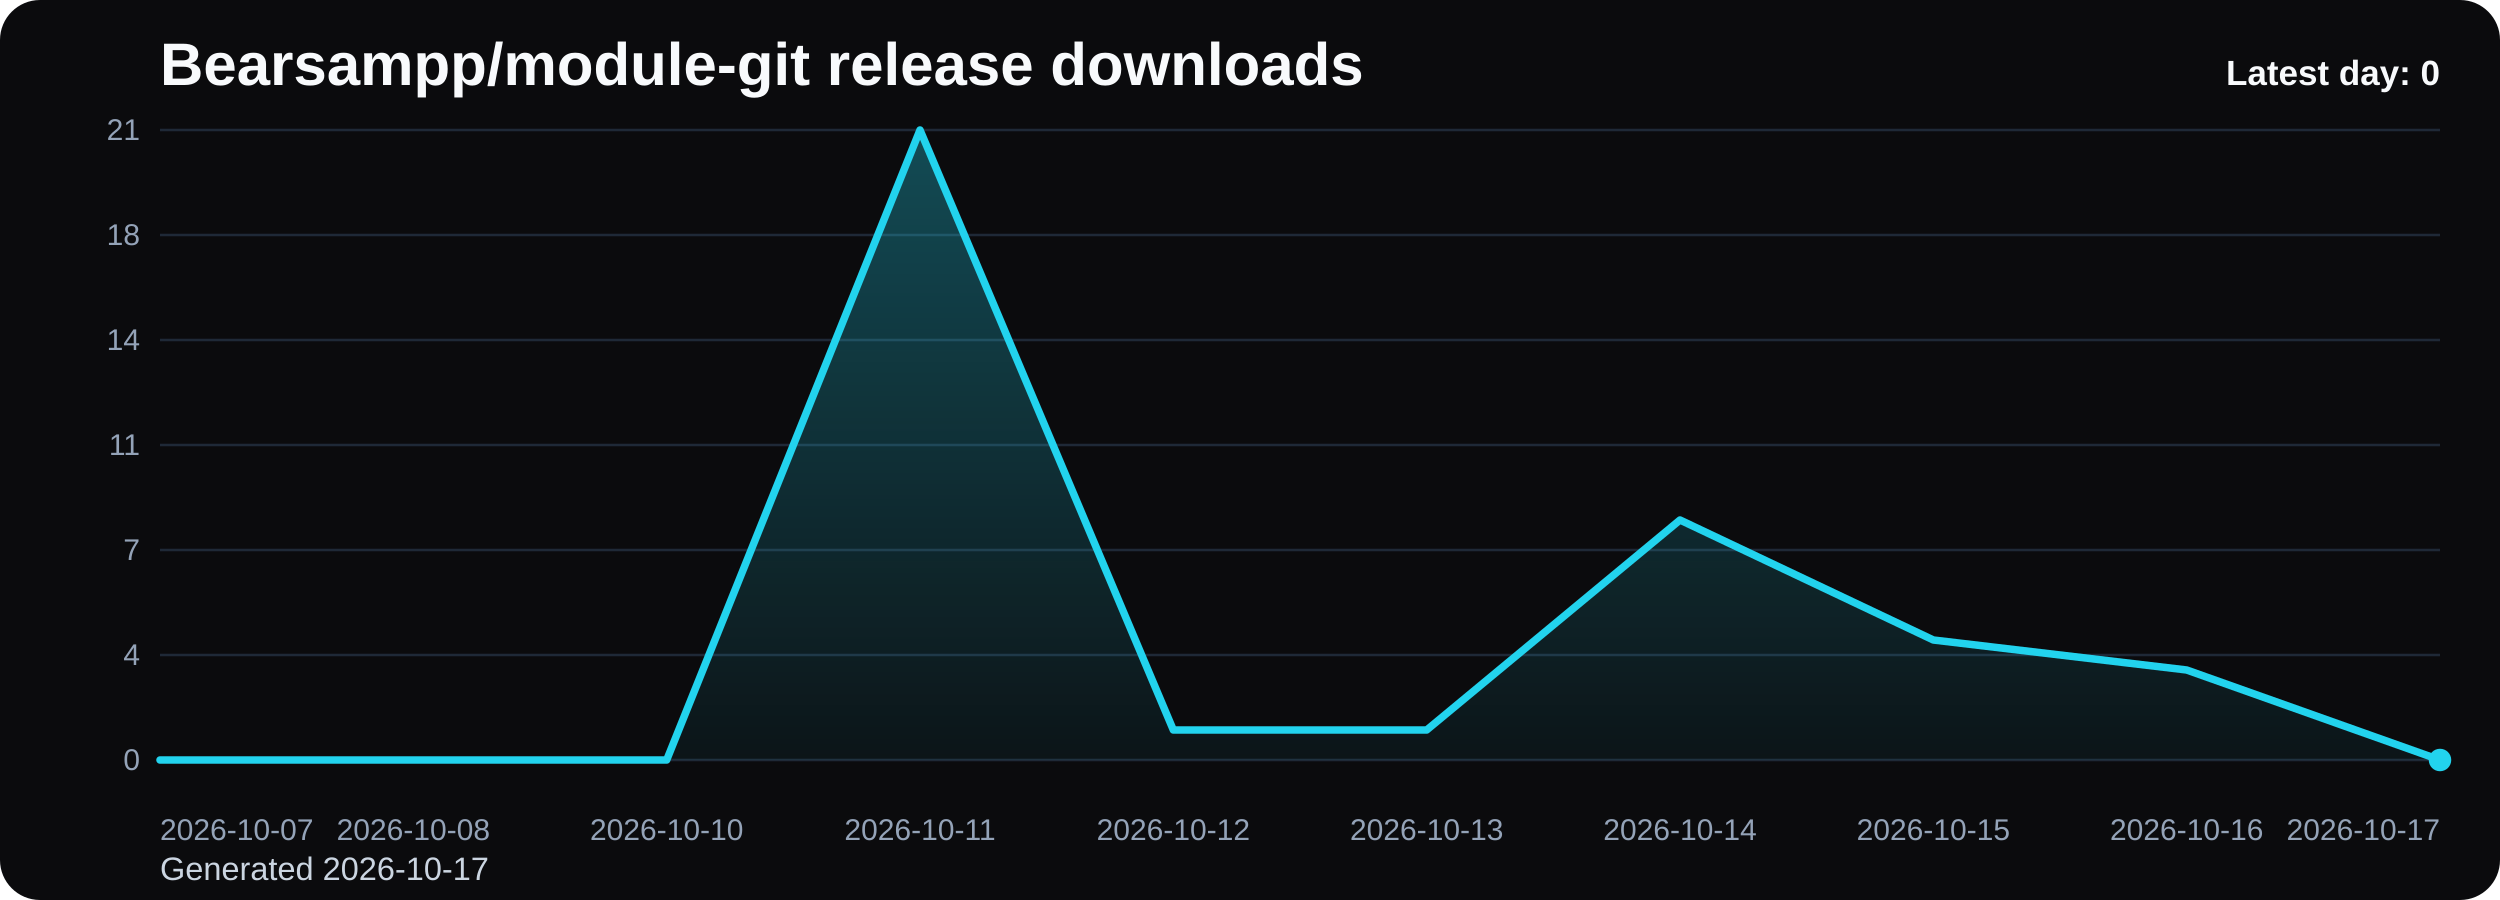
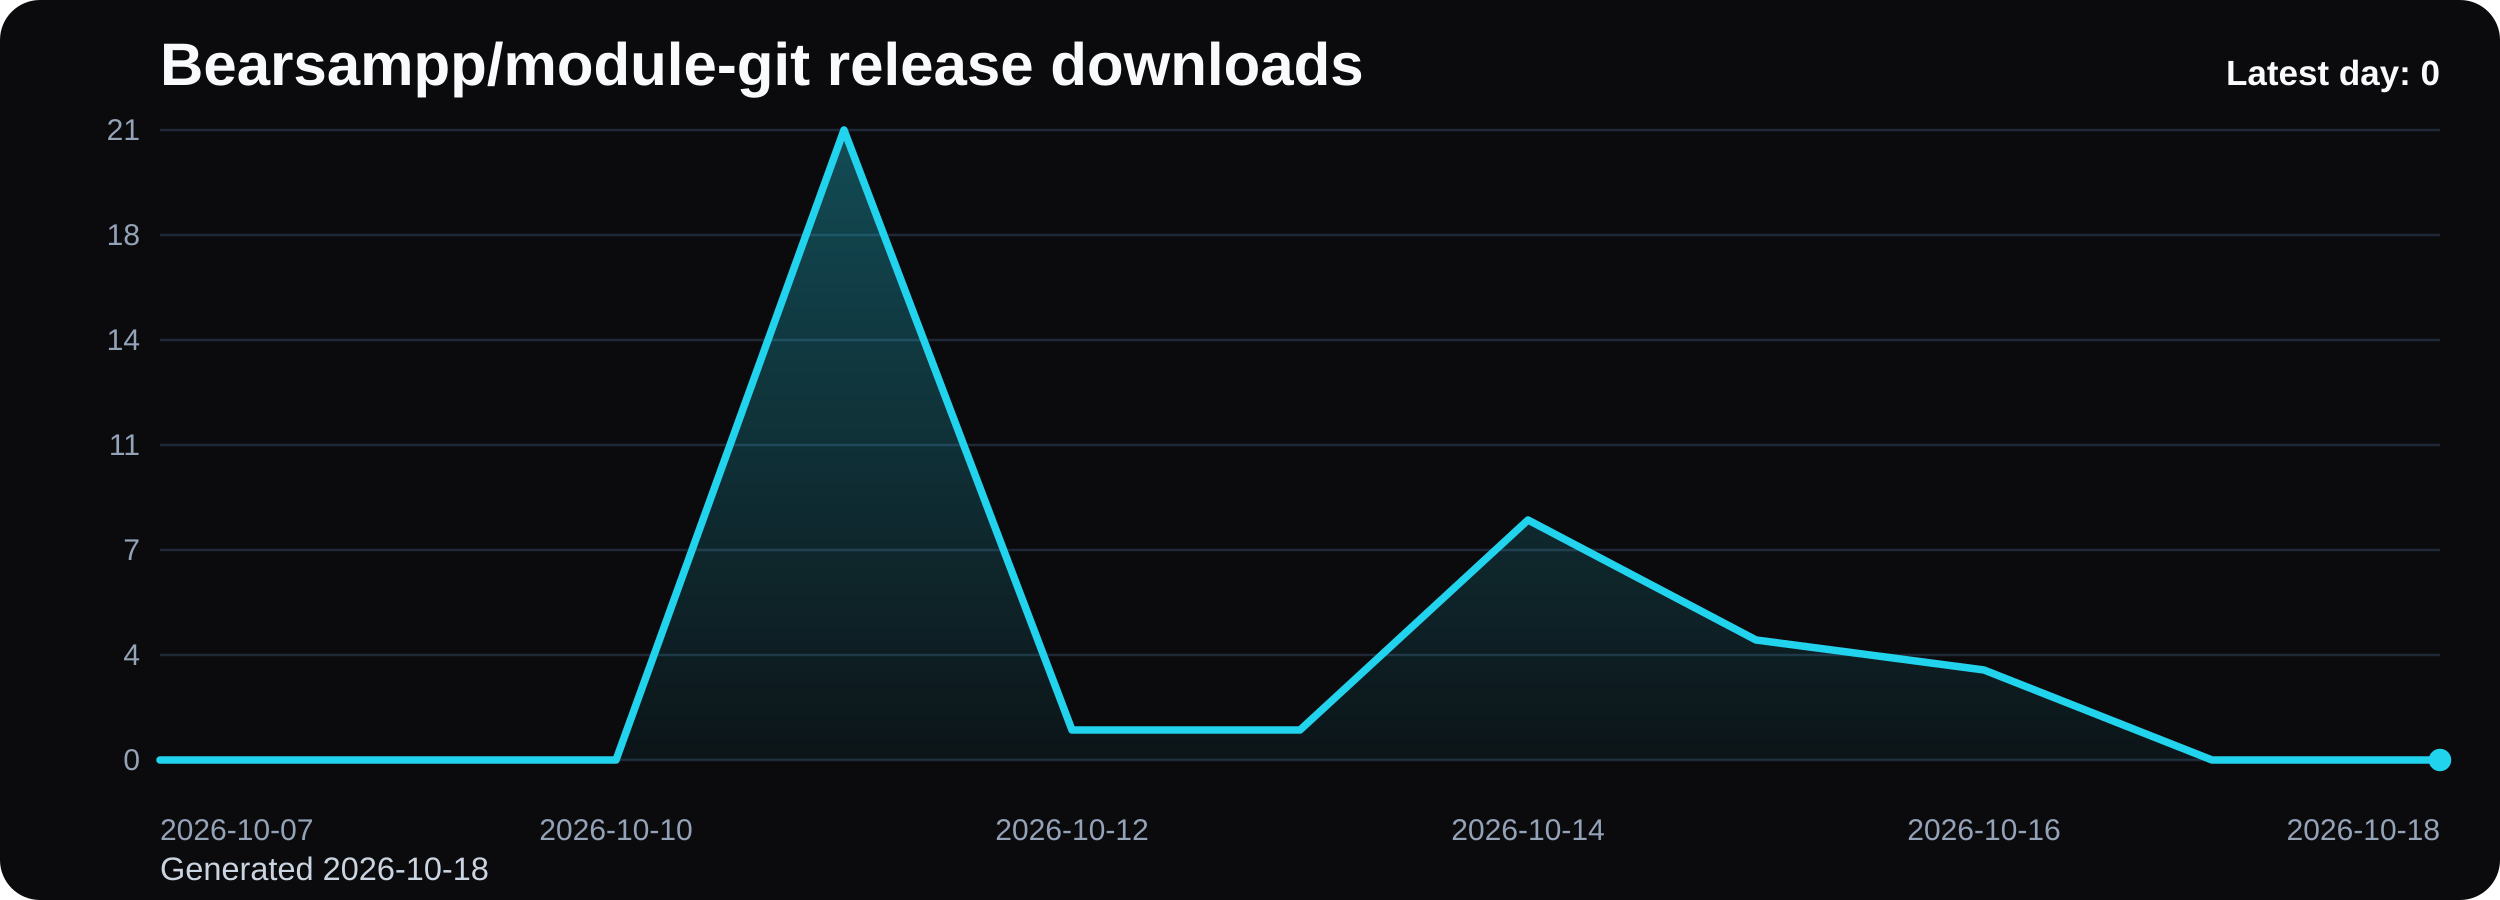
<svg xmlns="http://www.w3.org/2000/svg" viewBox="0 0 1000 360" role="img" aria-label="Bearsampp/module-git release downloads chart">
  <defs>
    <linearGradient id="fill-daily-black" x1="0" y1="0" x2="0" y2="1">
      <stop offset="0%" stop-color="#22d3ee" stop-opacity="0.32" />
      <stop offset="100%" stop-color="#22d3ee" stop-opacity="0.05" />
    </linearGradient>
    <style>
      .bg { fill: #0b0b0d; }
      .title { font: 700 24px Arial, sans-serif; fill: #f8fafc; }
      .sub { font: 400 13px Arial, sans-serif; fill: #cbd5e1; }
      .grid { stroke: #1f2937; stroke-width: 1; }
      .axis { font: 400 12px Arial, sans-serif; fill: #94a3b8; }
      .line { fill: none; stroke: #22d3ee; stroke-width: 3; stroke-linecap: round; stroke-linejoin: round; }
      .dot { fill: #22d3ee; }
      .value { font: 600 11px Arial, sans-serif; fill: #cbd5e1; }
      .latest { font: 700 14px Arial, sans-serif; fill: #f8fafc; }
    </style>
  </defs>
  <rect class="bg" x="0" y="0" width="1000" height="360" rx="16" />
  <text class="title" x="64" y="34">Bearsampp/module-git release downloads</text>
-   <text class="sub" x="64" y="352">Generated 2026-10-17</text>
+   <text class="sub" x="64" y="352">Generated 2026-10-18</text>
  <line x1="64" y1="52.00" x2="976" y2="52.00" class="grid" />
  <text x="56" y="56.00" text-anchor="end" class="axis">21</text>
  <line x1="64" y1="94.00" x2="976" y2="94.00" class="grid" />
  <text x="56" y="98.00" text-anchor="end" class="axis">18</text>
  <line x1="64" y1="136.00" x2="976" y2="136.00" class="grid" />
  <text x="56" y="140.00" text-anchor="end" class="axis">14</text>
  <line x1="64" y1="178.00" x2="976" y2="178.00" class="grid" />
  <text x="56" y="182.00" text-anchor="end" class="axis">11</text>
  <line x1="64" y1="220.00" x2="976" y2="220.00" class="grid" />
  <text x="56" y="224.00" text-anchor="end" class="axis">7</text>
  <line x1="64" y1="262.00" x2="976" y2="262.00" class="grid" />
  <text x="56" y="266.00" text-anchor="end" class="axis">4</text>
  <line x1="64" y1="304.00" x2="976" y2="304.00" class="grid" />
  <text x="56" y="308.00" text-anchor="end" class="axis">0</text>
-   <path d="M 64.00 304 L 64.00 304.00 L 165.33 304.00 L 266.67 304.00 L 368.00 52.00 L 469.33 292.00 L 570.67 292.00 L 672.00 208.00 L 773.33 256.00 L 874.67 268.00 L 976.00 304.00 L 976.00 304 Z" fill="url(#fill-daily-black)" />
-   <polyline class="line" points="64.00,304.00 165.33,304.00 266.67,304.00 368.00,52.00 469.33,292.00 570.67,292.00 672.00,208.00 773.33,256.00 874.67,268.00 976.00,304.00" />
+   <path d="M 64.00 304 L 64.00 304.00 L 155.20 304.00 L 246.40 304.00 L 337.60 52.00 L 428.80 292.00 L 520.00 292.00 L 611.20 208.00 L 702.40 256.00 L 793.60 268.00 L 884.80 304.00 L 976.00 304.00 L 976.00 304 Z" fill="url(#fill-daily-black)" />
+   <polyline class="line" points="64.00,304.00 155.20,304.00 246.40,304.00 337.60,52.00 428.80,292.00 520.00,292.00 611.20,208.00 702.40,256.00 793.60,268.00 884.80,304.00 976.00,304.00" />
  <circle class="dot" cx="976.00" cy="304.00" r="4.5" />
  <text class="axis" x="64.00" y="336" text-anchor="start">2026-10-07</text>
-   <text class="axis" x="165.33" y="336" text-anchor="middle">2026-10-08</text>
-   <text class="axis" x="266.67" y="336" text-anchor="middle">2026-10-10</text>
-   <text class="axis" x="368.00" y="336" text-anchor="middle">2026-10-11</text>
-   <text class="axis" x="469.33" y="336" text-anchor="middle">2026-10-12</text>
-   <text class="axis" x="570.67" y="336" text-anchor="middle">2026-10-13</text>
-   <text class="axis" x="672.00" y="336" text-anchor="middle">2026-10-14</text>
-   <text class="axis" x="773.33" y="336" text-anchor="middle">2026-10-15</text>
-   <text class="axis" x="874.67" y="336" text-anchor="middle">2026-10-16</text>
-   <text class="axis" x="976.00" y="336" text-anchor="end">2026-10-17</text>
+   <text class="axis" x="246.40" y="336" text-anchor="middle">2026-10-10</text>
+   <text class="axis" x="428.80" y="336" text-anchor="middle">2026-10-12</text>
+   <text class="axis" x="611.20" y="336" text-anchor="middle">2026-10-14</text>
+   <text class="axis" x="793.60" y="336" text-anchor="middle">2026-10-16</text>
+   <text class="axis" x="976.00" y="336" text-anchor="end">2026-10-18</text>
  <text class="latest" x="976" y="34" text-anchor="end">Latest day: 0</text>
</svg>
